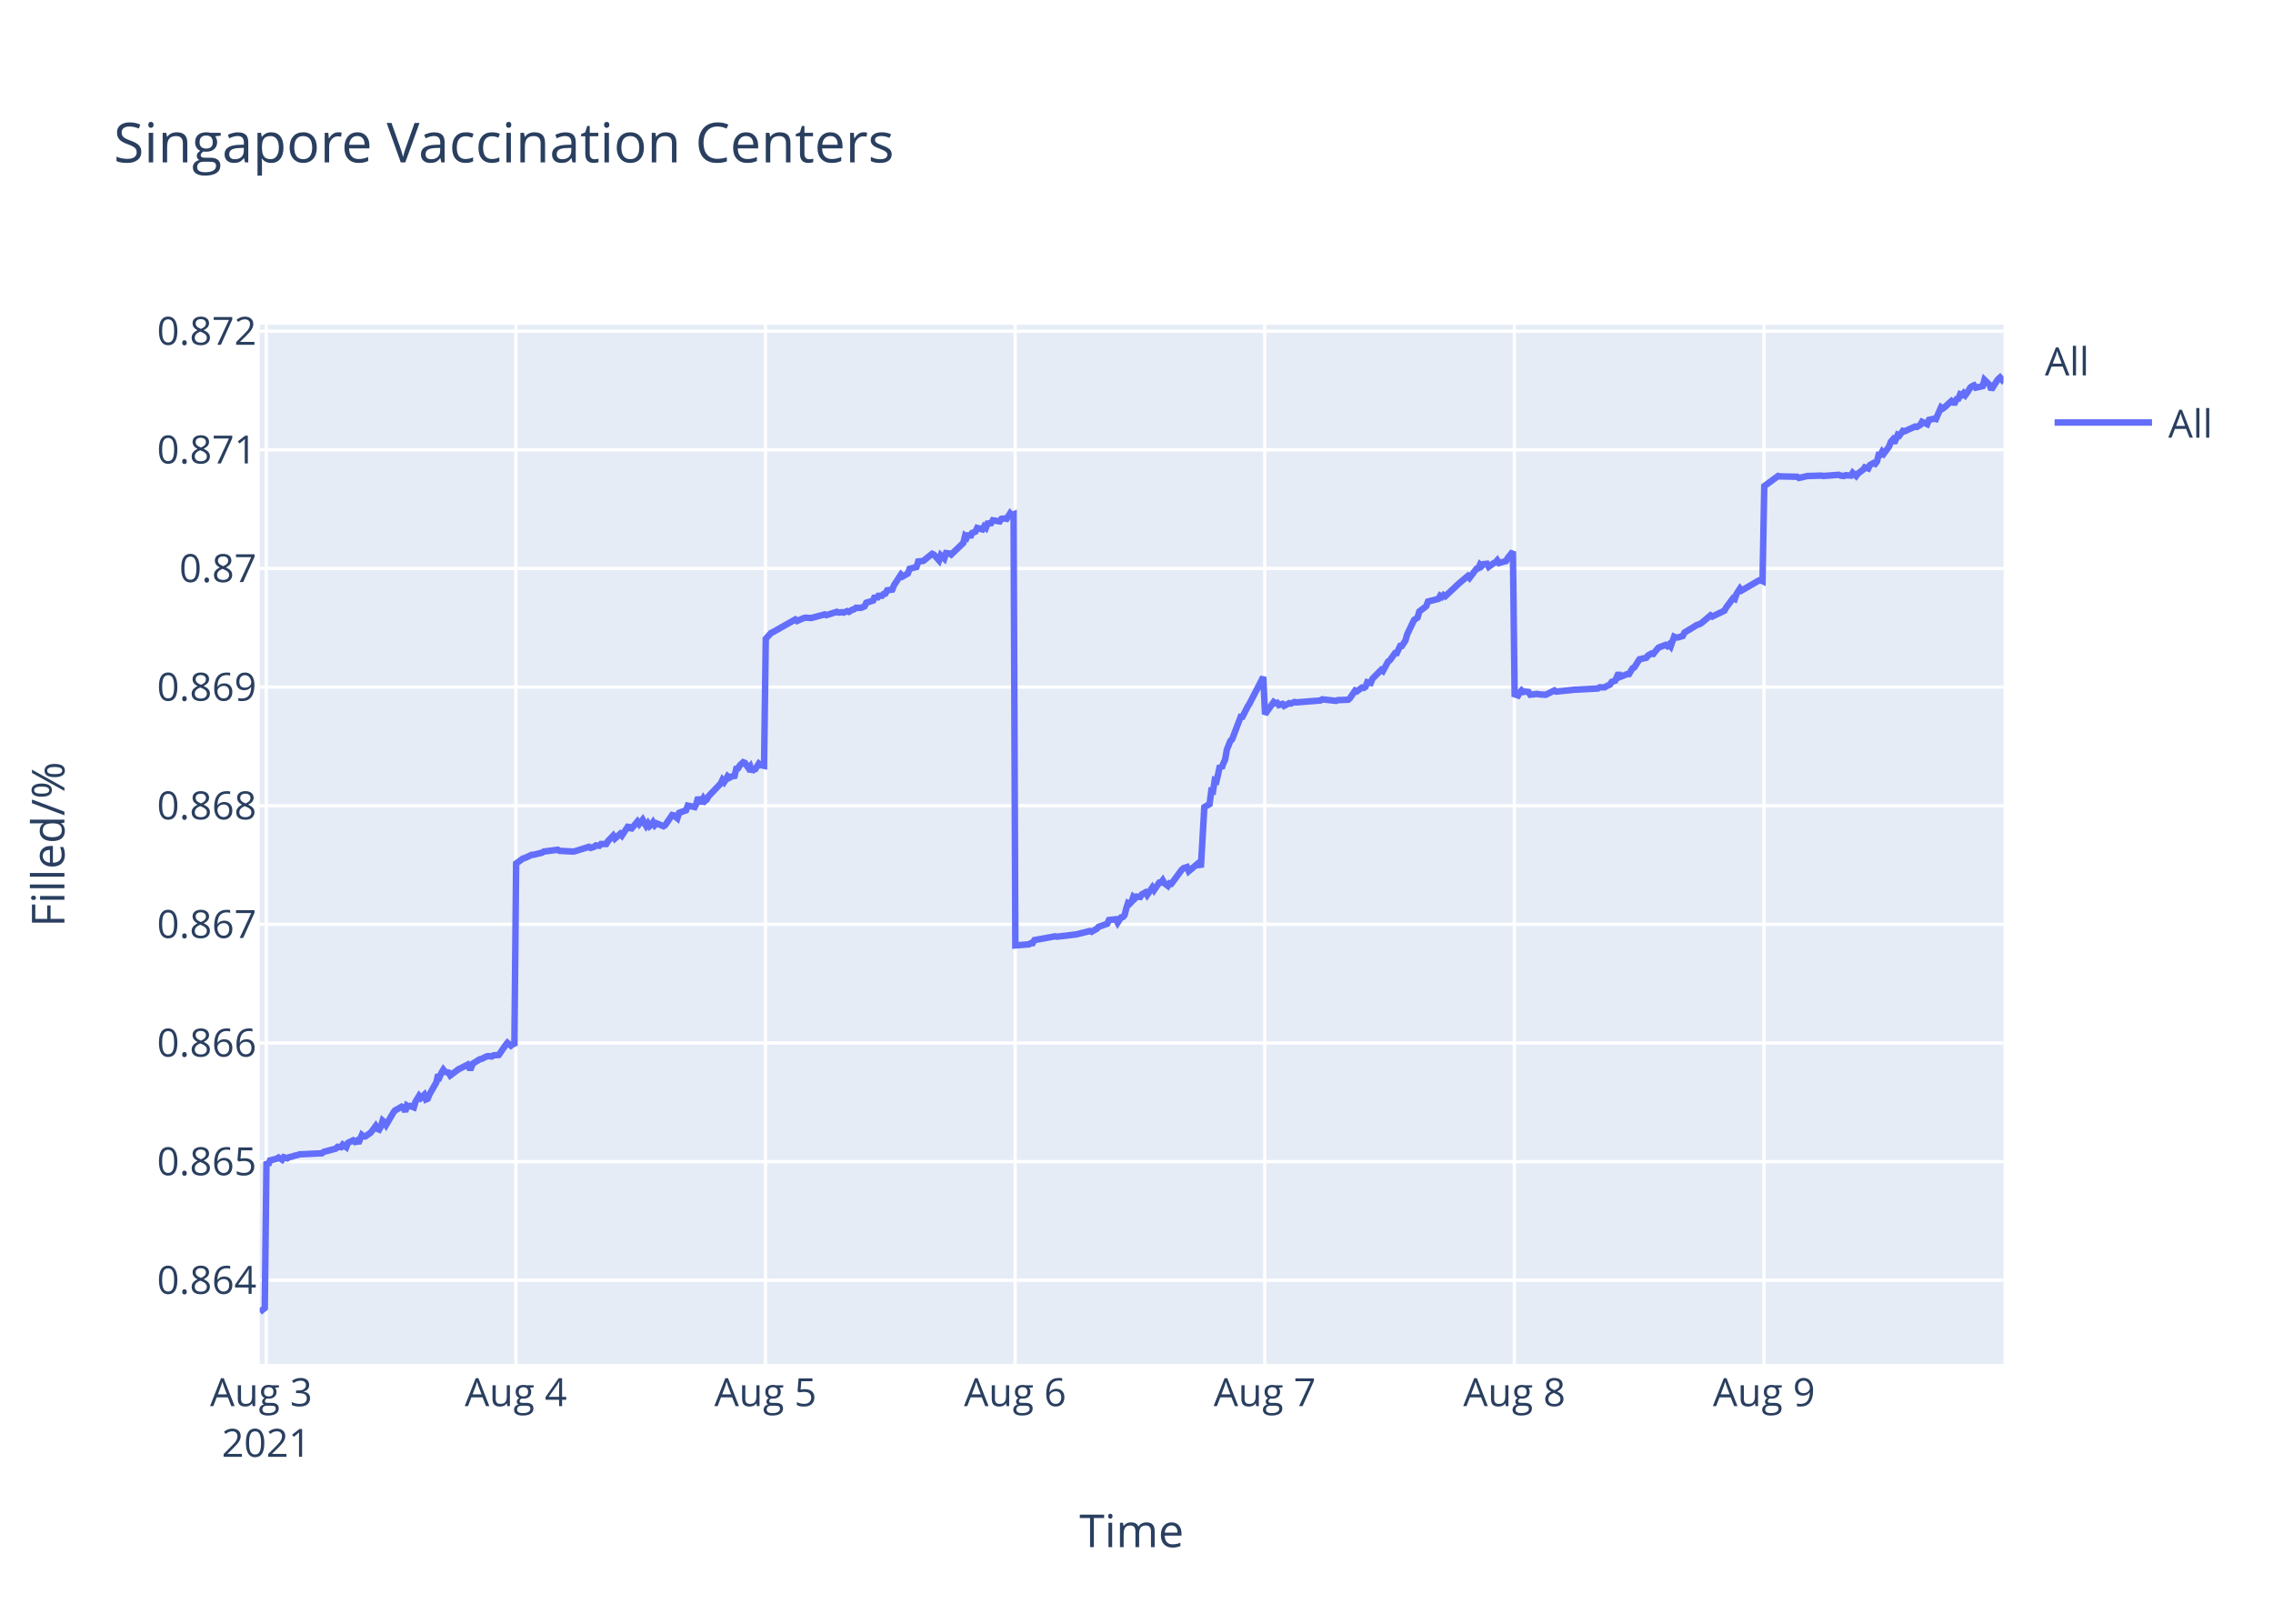
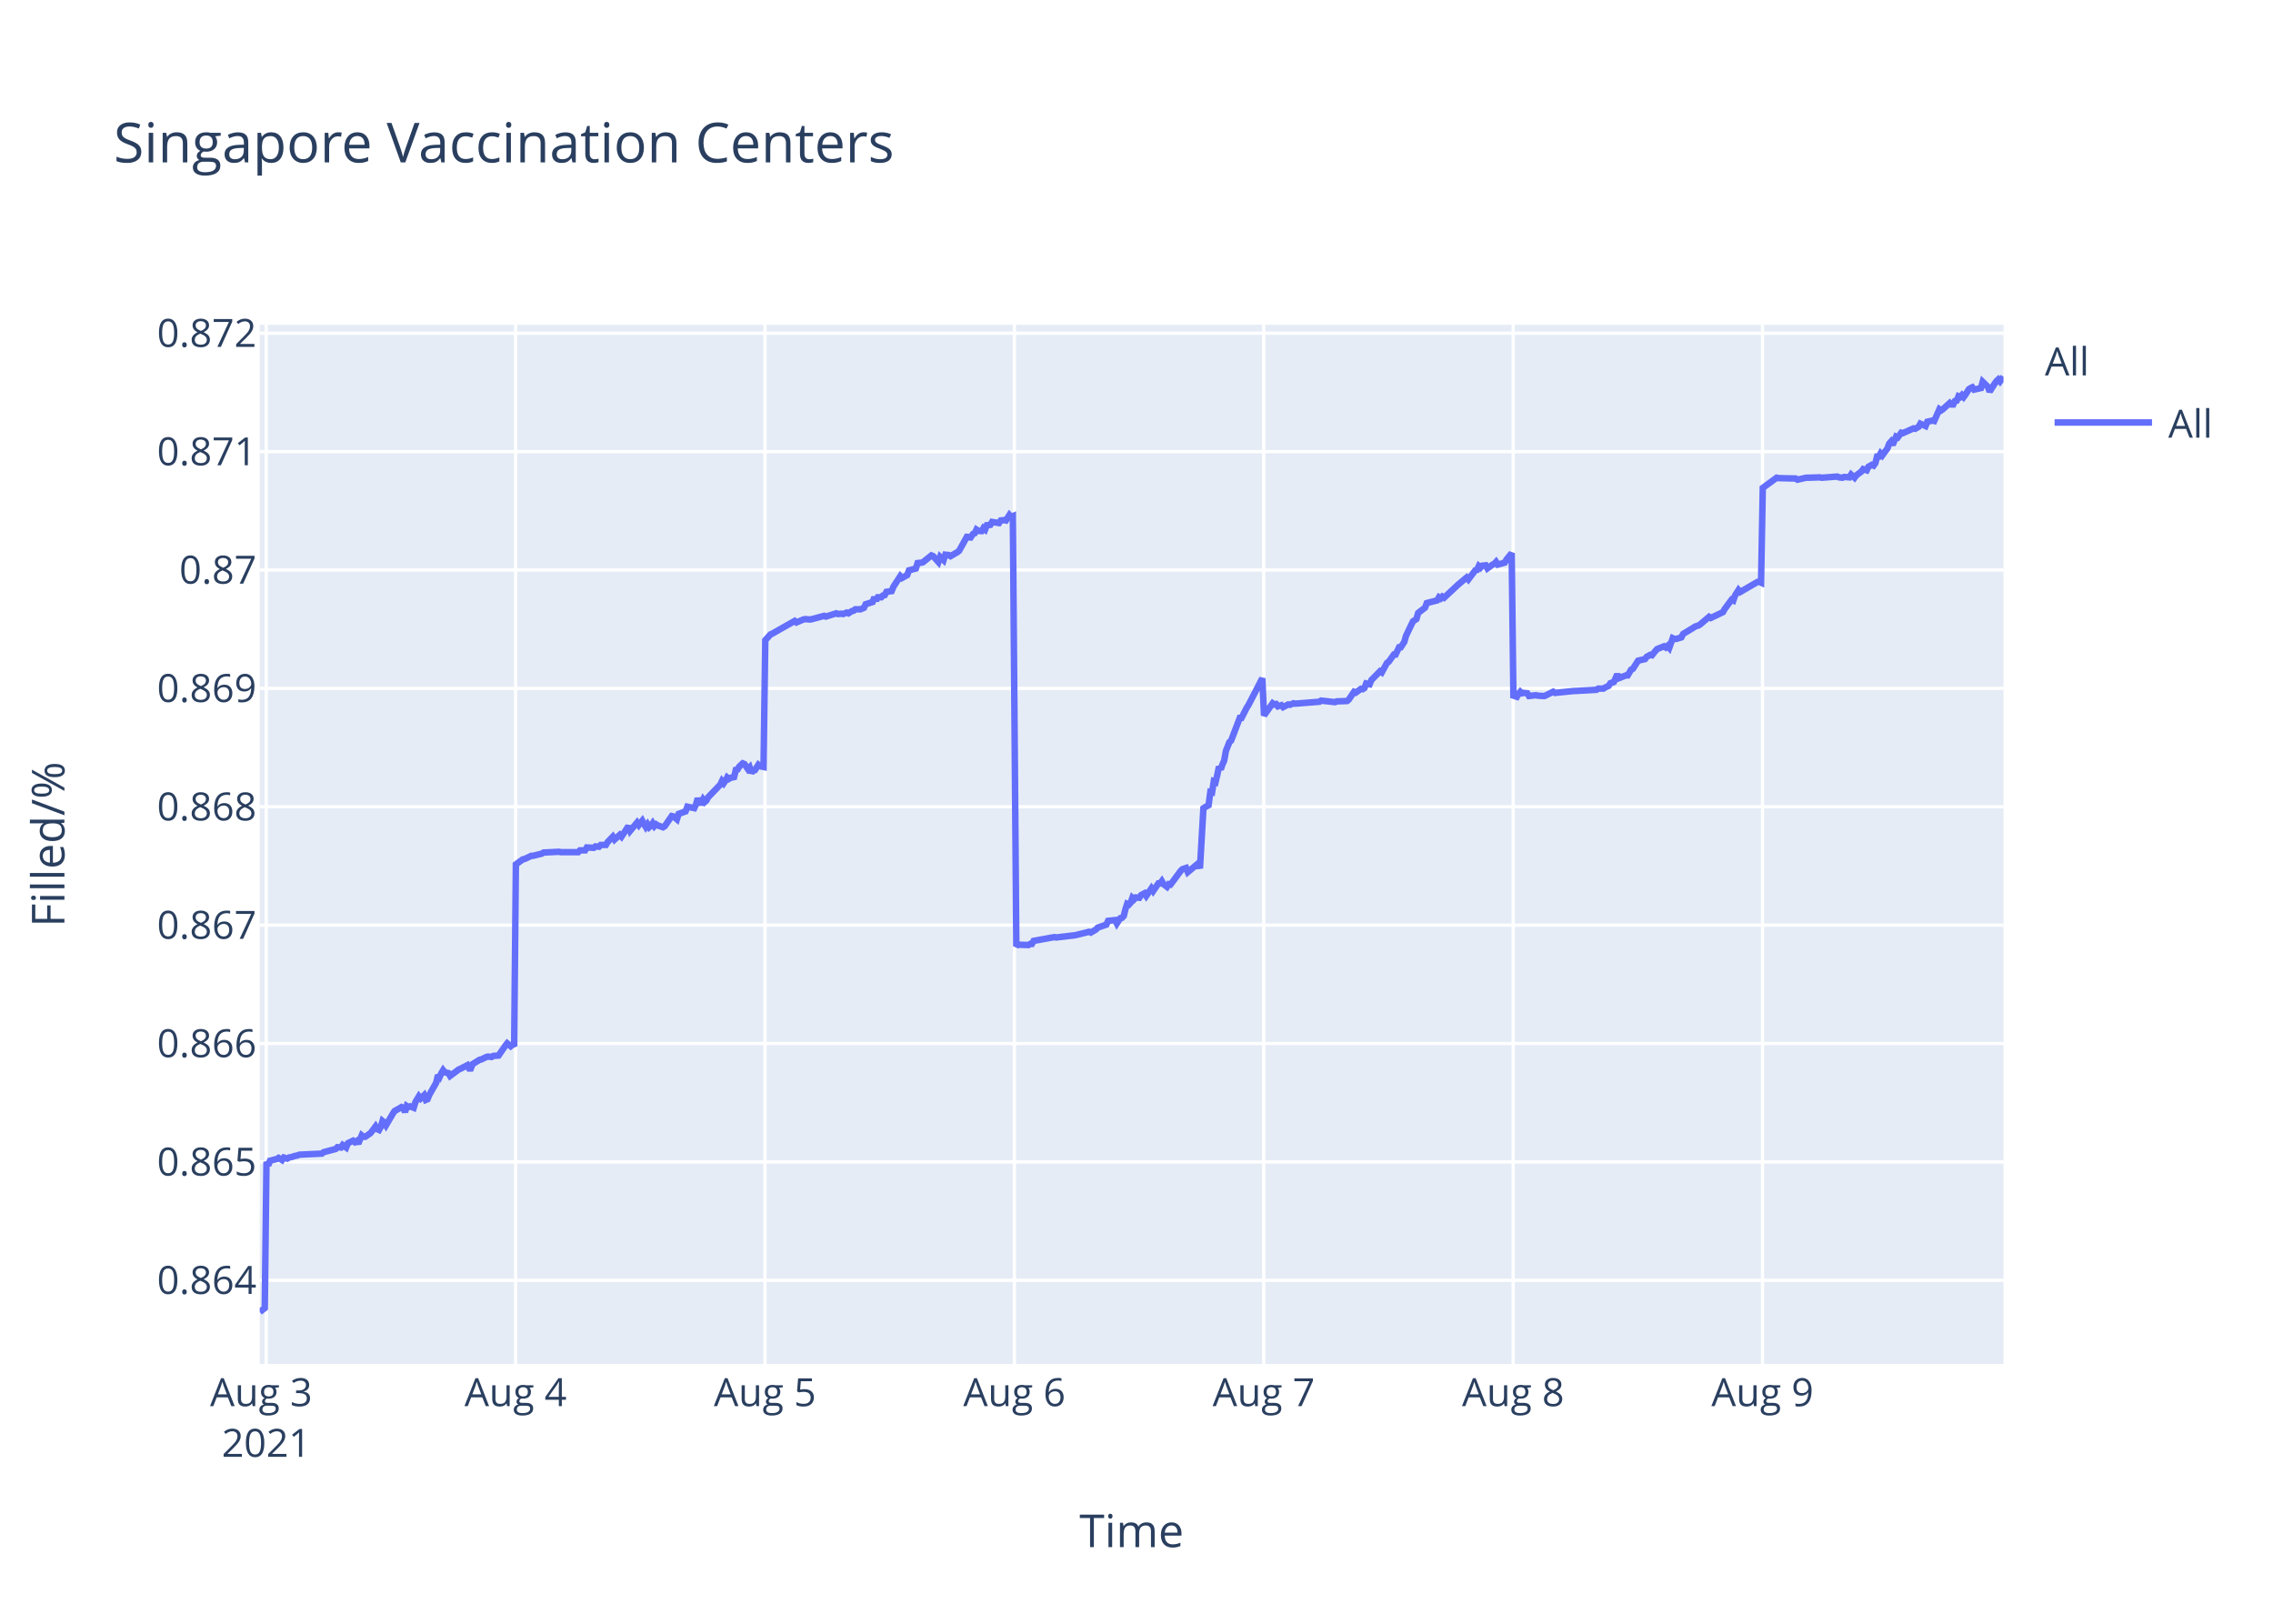
<svg xmlns="http://www.w3.org/2000/svg" class="main-svg" width="700" height="500" style="" viewBox="0 0 700 500">
  <rect x="0" y="0" width="700" height="500" style="fill: rgb(255, 255, 255); fill-opacity: 1;" />
-   <defs id="defs-101308">
+   <defs id="defs-3a2129">
    <g class="clips">
-       <clipPath id="clip101308xyplot" class="plotclip">
+       <clipPath id="clip3a2129xyplot" class="plotclip">
        <rect width="537" height="320" />
      </clipPath>
-       <clipPath class="axesclip" id="clip101308x">
+       <clipPath class="axesclip" id="clip3a2129x">
        <rect x="80" y="0" width="537" height="500" />
      </clipPath>
-       <clipPath class="axesclip" id="clip101308y">
+       <clipPath class="axesclip" id="clip3a2129y">
        <rect x="0" y="100" width="700" height="320" />
      </clipPath>
-       <clipPath class="axesclip" id="clip101308xy">
+       <clipPath class="axesclip" id="clip3a2129xy">
        <rect x="80" y="100" width="537" height="320" />
      </clipPath>
    </g>
    <g class="gradients" />
  </defs>
  <g class="bglayer">
    <rect class="bg" x="80" y="100" width="537" height="320" style="fill: rgb(229, 236, 246); fill-opacity: 1; stroke-width: 0;" />
  </g>
  <g class="layer-below">
    <g class="imagelayer" />
    <g class="shapelayer" />
  </g>
  <g class="cartesianlayer">
    <g class="subplot xy">
      <g class="layer-subplot">
        <g class="shapelayer" />
        <g class="imagelayer" />
      </g>
      <g class="gridlayer">
        <g class="x">
          <path class="xgrid crisp" transform="translate(81.99,0)" d="M0,100v320" style="stroke: rgb(255, 255, 255); stroke-opacity: 1; stroke-width: 1px;" />
-           <path class="xgrid crisp" transform="translate(158.87,0)" d="M0,100v320" style="stroke: rgb(255, 255, 255); stroke-opacity: 1; stroke-width: 1px;" />
-           <path class="xgrid crisp" transform="translate(235.74,0)" d="M0,100v320" style="stroke: rgb(255, 255, 255); stroke-opacity: 1; stroke-width: 1px;" />
-           <path class="xgrid crisp" transform="translate(312.62,0)" d="M0,100v320" style="stroke: rgb(255, 255, 255); stroke-opacity: 1; stroke-width: 1px;" />
-           <path class="xgrid crisp" transform="translate(389.5,0)" d="M0,100v320" style="stroke: rgb(255, 255, 255); stroke-opacity: 1; stroke-width: 1px;" />
-           <path class="xgrid crisp" transform="translate(466.37,0)" d="M0,100v320" style="stroke: rgb(255, 255, 255); stroke-opacity: 1; stroke-width: 1px;" />
-           <path class="xgrid crisp" transform="translate(543.25,0)" d="M0,100v320" style="stroke: rgb(255, 255, 255); stroke-opacity: 1; stroke-width: 1px;" />
+           <path class="xgrid crisp" transform="translate(158.79,0)" d="M0,100v320" style="stroke: rgb(255, 255, 255); stroke-opacity: 1; stroke-width: 1px;" />
+           <path class="xgrid crisp" transform="translate(235.59,0)" d="M0,100v320" style="stroke: rgb(255, 255, 255); stroke-opacity: 1; stroke-width: 1px;" />
+           <path class="xgrid crisp" transform="translate(312.39,0)" d="M0,100v320" style="stroke: rgb(255, 255, 255); stroke-opacity: 1; stroke-width: 1px;" />
+           <path class="xgrid crisp" transform="translate(389.19,0)" d="M0,100v320" style="stroke: rgb(255, 255, 255); stroke-opacity: 1; stroke-width: 1px;" />
+           <path class="xgrid crisp" transform="translate(465.99,0)" d="M0,100v320" style="stroke: rgb(255, 255, 255); stroke-opacity: 1; stroke-width: 1px;" />
+           <path class="xgrid crisp" transform="translate(542.79,0)" d="M0,100v320" style="stroke: rgb(255, 255, 255); stroke-opacity: 1; stroke-width: 1px;" />
        </g>
        <g class="y">
-           <path class="ygrid crisp" transform="translate(0,394.22)" d="M80,0h537" style="stroke: rgb(255, 255, 255); stroke-opacity: 1; stroke-width: 1px;" />
-           <path class="ygrid crisp" transform="translate(0,357.69)" d="M80,0h537" style="stroke: rgb(255, 255, 255); stroke-opacity: 1; stroke-width: 1px;" />
-           <path class="ygrid crisp" transform="translate(0,321.16)" d="M80,0h537" style="stroke: rgb(255, 255, 255); stroke-opacity: 1; stroke-width: 1px;" />
-           <path class="ygrid crisp" transform="translate(0,284.63)" d="M80,0h537" style="stroke: rgb(255, 255, 255); stroke-opacity: 1; stroke-width: 1px;" />
-           <path class="ygrid crisp" transform="translate(0,248.1)" d="M80,0h537" style="stroke: rgb(255, 255, 255); stroke-opacity: 1; stroke-width: 1px;" />
-           <path class="ygrid crisp" transform="translate(0,211.57)" d="M80,0h537" style="stroke: rgb(255, 255, 255); stroke-opacity: 1; stroke-width: 1px;" />
-           <path class="ygrid crisp" transform="translate(0,175.04)" d="M80,0h537" style="stroke: rgb(255, 255, 255); stroke-opacity: 1; stroke-width: 1px;" />
-           <path class="ygrid crisp" transform="translate(0,138.51)" d="M80,0h537" style="stroke: rgb(255, 255, 255); stroke-opacity: 1; stroke-width: 1px;" />
-           <path class="ygrid crisp" transform="translate(0,101.98)" d="M80,0h537" style="stroke: rgb(255, 255, 255); stroke-opacity: 1; stroke-width: 1px;" />
+           <path class="ygrid crisp" transform="translate(0,394.24)" d="M80,0h537" style="stroke: rgb(255, 255, 255); stroke-opacity: 1; stroke-width: 1px;" />
+           <path class="ygrid crisp" transform="translate(0,357.79)" d="M80,0h537" style="stroke: rgb(255, 255, 255); stroke-opacity: 1; stroke-width: 1px;" />
+           <path class="ygrid crisp" transform="translate(0,321.34)" d="M80,0h537" style="stroke: rgb(255, 255, 255); stroke-opacity: 1; stroke-width: 1px;" />
+           <path class="ygrid crisp" transform="translate(0,284.88)" d="M80,0h537" style="stroke: rgb(255, 255, 255); stroke-opacity: 1; stroke-width: 1px;" />
+           <path class="ygrid crisp" transform="translate(0,248.43)" d="M80,0h537" style="stroke: rgb(255, 255, 255); stroke-opacity: 1; stroke-width: 1px;" />
+           <path class="ygrid crisp" transform="translate(0,211.97)" d="M80,0h537" style="stroke: rgb(255, 255, 255); stroke-opacity: 1; stroke-width: 1px;" />
+           <path class="ygrid crisp" transform="translate(0,175.52)" d="M80,0h537" style="stroke: rgb(255, 255, 255); stroke-opacity: 1; stroke-width: 1px;" />
+           <path class="ygrid crisp" transform="translate(0,139.07)" d="M80,0h537" style="stroke: rgb(255, 255, 255); stroke-opacity: 1; stroke-width: 1px;" />
+           <path class="ygrid crisp" transform="translate(0,102.61)" d="M80,0h537" style="stroke: rgb(255, 255, 255); stroke-opacity: 1; stroke-width: 1px;" />
        </g>
      </g>
      <g class="zerolinelayer" />
      <path class="xlines-below" />
      <path class="ylines-below" />
      <g class="overlines-below" />
      <g class="xaxislayer-below" />
      <g class="yaxislayer-below" />
      <g class="overaxes-below" />
-       <g class="plot" transform="translate(80,100)" clip-path="url('#clip101308xyplot')">
+       <g class="plot" transform="translate(80,100)" clip-path="url('#clip3a2129xyplot')">
        <g class="scatterlayer mlayer">
-           <g class="trace scatter tracefeec29" style="stroke-miterlimit: 2; opacity: 1;">
+           <g class="trace scatter trace72b929" style="stroke-miterlimit: 2; opacity: 1;">
            <g class="fills" />
            <g class="errorbars" />
            <g class="lines">
-               <path class="js-line" d="M0,304L1.54,302.8L2.07,257.67L2.61,258.77L3.14,257.34L5.28,256.79L5.81,256.45L6.88,257.12L7.41,256.34L8.48,256.68L9.01,256.34L10.08,256.12L10.61,255.9L11.68,255.68L12.22,255.46L19.15,255.13L19.69,254.69L23.43,253.69L23.96,253.14L25.03,253.25L25.56,252.48L26.63,253.25L27.16,251.93L28.76,251.15L29.3,251.59L29.83,251.26L30.37,252.04L31.44,249.5L31.97,249.94L32.5,249.94L34.1,248.83L34.64,248.17L35.71,246.73L36.24,247.62L36.77,247.84L37.31,246.84L37.84,245.08L38.37,245.52L38.91,246.4L41.04,242.76L41.58,241.98L43.18,241.1L43.71,240.77L44.25,240.99L44.78,242.32L45.31,240.44L45.85,240.77L46.38,240.55L47.45,240.99L47.98,239.22L49.05,237.46L49.59,238.12L50.65,237.12L51.19,238.56L51.72,238.34L52.25,237.01L54.39,233.26L54.92,230.94L55.46,231.49L55.99,230.28L56.53,229.39L57.06,230.06L58.13,230.28L58.66,231.16L61.33,229.17L61.86,228.95L64,227.85L64.54,228.84L65.07,228.84L65.6,227.52L67.74,226.19L68.27,226.08L69.87,225.31L70.4,225.2L71.47,225.31L72.01,224.97L73.61,224.86L74.14,224.09L75.74,221.77L76.28,221.11L77.34,221.99L77.88,221.55L78.41,221.99L78.95,165.9L81.08,164.34L81.62,164.22L83.75,163.22L84.29,163.22L86.95,162.55L87.49,162.22L91.76,161.66L92.3,162L96.56,162.22L97.1,162.11L101.37,160.77L101.9,161.11L102.97,160.77L103.5,160.33L104.57,160.44L105.1,159.88L106.71,159.88L107.24,158.99L108.84,157.32L109.38,158.21L110.98,156.76L111.51,157.32L113.65,154.09L114.18,155.54L116.31,152.98L116.85,153.75L117.92,152.42L118.45,153.42L118.98,154.31L119.52,153.53L120.05,154.42L120.59,153.98L121.12,153.2L121.65,154.09L122.19,153.53L124.32,154.42L124.86,154.09L127,150.97L127.53,151.08L128.6,151.97L129.14,150.3L131.27,149.52L131.81,148.07L133.94,148.52L134.48,147.41L135.01,145.51L135.54,146.85L136.08,146.85L136.61,145.85L137.14,146.63L137.68,146.18L138.21,145.18L141.95,141.28L142.48,140.17L143.02,140.83L143.55,140.05L144.08,139.05L144.62,139.5L145.15,139.16L146.22,138.94L146.75,136.71L147.29,136.6L147.82,135.71L148.89,134.71L149.42,134.93L150.49,136.49L151.02,135.93L151.56,137.6L152.09,136.94L152.63,136.82L153.69,135.15L154.23,135.6L155.3,135.82L155.83,96.72L157.43,94.92L157.96,94.69L164.91,90.76L165.44,91.21L167.58,90.31L168.11,90.2L169.71,90.31L170.24,90.2L173.98,89.19L174.51,89.42L177.71,88.4L178.25,88.63L179.32,88.52L179.85,88.63L180.92,88.18L181.45,88.4L182.52,87.73L183.05,87.62L183.59,87.17L185.19,87.17L186.25,86.72L186.79,85.6L188.92,84.92L189.46,83.46L189.99,84.47L190.53,83.46L191.6,83.46L192.13,82.9L192.66,82.79L193.2,81.78L194.8,81.55L195.33,80.2L197.45,76.95L197.98,77.51L199.58,76.61L200.12,75.15L202.25,74.59L202.78,72.9L203.85,72.79L204.39,72.68L207.06,70.54L207.59,70.77L209.19,72.57L209.73,70.99L210.8,72L211.34,70.32L212.4,70.43L212.93,70.77L216.67,67.17L217.2,65.04L217.74,65.49L218.27,64.25L218.8,65.49L219.34,64.14L220.41,63.69L220.94,62.57L222.54,63.02L223.07,62.12L223.61,62.57L224.14,61.22L225.21,61.11L225.74,60.21L227.88,60.55L228.41,59.76L229.48,59.65L230.02,59.76L231.08,58.08L231.61,58.64L232.15,58.41L232.69,191.12L236.96,190.77L237.49,190.42L238.02,190.42L238.56,189.49L244.96,188.32L245.5,188.44L251.37,187.74L251.9,187.62L255.64,186.69L256.17,186.92L257.77,185.99L258.31,185.41L260.98,184.47L261.51,183.31L263.66,183.07L264.2,184.12L265.27,182.49L265.8,182.37L266.33,181.79L266.87,179.69L267.4,178.06L267.93,178.29L268.47,177.71L269,176.2L269.54,176.66L270.07,176.08L271.14,176.2L271.67,175.38L272.74,174.8L273.27,175.61L274.88,173.28L275.41,174.1L277.01,171.77L277.55,171.77L278.08,171.07L278.61,172L279.68,172.81L280.21,172L280.75,172.12L281.28,171.42L283.95,167.8L284.48,167.34L285.55,166.99L286.09,168.27L289.29,165.59L289.82,167.1L290.89,148.56L291.43,148.21L292.49,147.63L293.03,143.55L293.56,143.67L294.09,140.29L294.63,140.52L295.16,138.3L295.7,135.74L296.23,136.56L296.76,135.04L297.3,133.87L297.83,130.84L298.9,128.16L299.43,127.7L302.1,120.7L302.64,120.7L304.24,117.55L304.77,116.74L309.04,108.46L309.58,119.93L312.25,116.17L312.78,116.52L313.32,116.41L313.85,117.11L314.92,116.76L315.45,117.35L317.05,116.52L317.58,116.64L318.65,116.17L319.19,116.29L326.66,115.7L327.2,115.35L331.47,115.82L332,115.58L335.2,115.47L335.73,115L337.34,112.64L337.87,112.88L339.47,111.7L340.01,111.82L340.54,111.47L341.07,110.06L342.14,110.29L342.67,109L345.35,106.29L345.88,106.65L347.48,103.71L348.01,103.35L349.62,101.12L350.15,101.12L351.22,98.88L351.75,98.88L352.82,97.24L353.35,95.36L355.49,90.89L356.02,90.54L356.55,90.18L357.09,88.3L359.23,86.66L359.76,85.24L362.96,84.42L363.5,83.48L364.03,83.83L364.56,83.25L365.1,83.6L369.37,79.6L372.04,77.37L372.57,77.95L374.71,75.13L375.24,75.01L375.78,73.84L376.31,74.31L376.84,73.72L377.91,73.6L378.45,74.54L380.05,73.37L380.58,73.13L381.11,72.54L381.65,73.37L383.78,72.78L384.32,71.84L385.92,69.84L386.45,113.8L387.52,114.16L388.06,113.2L388.59,112.6L389.12,113.08L389.67,112.96L390.72,113.08L391.26,113.92L393.39,113.68L393.93,113.8L395.53,113.92L396.06,113.92L398.73,112.6L399.27,112.96L405.14,112.36L405.67,112.36L412.08,112.01L412.61,111.65L414.21,111.65L414.75,111.29L415.81,110.81L416.35,109.97L417.41,109.61L417.95,108.41L418.48,107.21L419.02,108.41L421.15,107.57L421.69,107.57L422.75,105.78L423.29,105.54L424.89,103.02L425.42,102.9L427.02,102.54L427.56,101.82L428.63,101.23L429.16,101.35L430.23,100.03L430.76,99.43L432.9,98.59L433.43,98.95L433.96,98.47L434.5,99.07L435.57,96.07L436.1,96.31L436.64,96.31L438.24,95.84L438.77,94.76L441.97,92.84L442.51,92.48L443.57,92.12L444.11,91.76L446.78,89.49L447.31,89.85L451.05,88.05L451.58,87.09L453.18,84.94L453.72,84.22L454.25,84.46L454.79,82.9L455.86,81.22L456.39,81.82L461.73,78.71L462.26,78.71L462.79,78.95L463.33,49.71L467.6,46.57L468.13,46.69L473.47,46.81L474.01,47.17L476.68,46.57L477.21,46.57L480.95,46.45L481.48,46.57L486.3,46.21L486.82,46.45L487.88,46.57L488.42,46.33L490.02,46.45L490.55,45.6L491.62,46.57L492.16,45.84L493.76,44.64L494.29,43.91L495.36,44.27L495.89,43.19L496.96,42.58L497.49,42.82L498.03,42.1L498.56,40.04L499.1,40.04L499.63,39.08L500.16,39.68L500.7,38.96L501.76,37.51L502.3,36.06L502.83,35.45L503.37,36.42L504.43,33.88L504.96,34.12L506.03,32.67L506.57,32.8L509.77,31.35L510.31,31.47L511.38,30.86L511.91,29.9L513.51,30.62L514.05,29.29L515.65,28.93L516.18,29.05L517.78,25.42L518.32,25.79L518.85,25.42L520.98,23.49L521.52,23.97L522.05,23.97L522.58,22.89L523.12,22.77L523.65,21.44L524.19,21.68L524.72,21.07L525.25,21.68L525.79,20.95L526.86,19.26L527.39,18.9L527.93,18.66L528.46,19.38L530.59,18.9L531.13,16.97L532.73,18.54L533.26,19.99L534.86,17.45L535.4,16.72L535.93,16.24L536.46,16.85L537,16" style="vector-effect: non-scaling-stroke; fill: none; stroke: rgb(99, 110, 250); stroke-opacity: 1; stroke-width: 2px; opacity: 1;" />
+               <path class="js-line" d="M0,304L1.54,302.8L2.07,257.77L2.6,258.87L3.14,257.44L5.27,256.88L5.8,256.55L6.87,257.22L7.41,256.44L8.47,256.77L9,256.44L10.07,256.22L10.6,256L11.67,255.78L12.21,255.56L19.13,255.23L19.67,254.79L23.4,253.8L23.93,253.25L25,253.36L25.53,252.59L26.6,253.36L27.14,252.03L28.73,251.26L29.27,251.7L29.8,251.37L30.34,252.15L31.4,249.61L31.94,250.05L32.47,250.05L34.07,248.95L34.6,248.29L35.67,246.85L36.2,247.74L36.73,247.96L37.27,246.96L37.8,245.2L38.34,245.64L38.87,246.52L41,242.89L41.54,242.11L43.13,241.23L43.67,240.9L44.2,241.12L44.74,242.45L45.27,240.57L45.8,240.9L46.34,240.68L47.4,241.12L47.94,239.36L49,237.6L49.54,238.26L50.6,237.26L51.14,238.7L51.67,238.48L52.2,237.15L54.34,233.41L54.87,231.09L55.4,231.64L55.94,230.43L56.47,229.55L57,230.21L58.07,230.43L58.6,231.31L61.27,229.33L61.8,229.11L63.94,228.01L64.47,229L65,229L65.53,227.68L67.67,226.35L68.2,226.24L69.8,225.47L70.33,225.36L71.4,225.47L71.94,225.14L73.54,225.03L74.07,224.26L75.67,221.94L76.2,221.28L77.27,222.16L77.8,221.72L78.34,222.16L78.87,166.18L81,164.63L81.53,164.52L83.67,163.52L84.2,163.52L86.87,162.85L87.4,162.52L92.21,162.29L92.74,162.41L98.07,162.41L98.6,161.85L100.2,161.85L100.73,160.96L102.87,161.07L103.4,160.63L104.47,160.74L105,160.18L106.6,160.18L107.13,159.29L108.73,157.63L109.27,158.52L110.87,157.07L111.4,157.63L113.53,154.4L114.07,155.85L116.2,153.29L116.74,154.07L117.8,152.74L118.33,153.74L118.87,154.63L119.4,153.85L119.93,154.74L120.47,154.29L121,153.51L121.53,154.4L122.07,153.85L122.6,154.18L124.2,154.74L124.73,154.4L126.87,151.29L127.41,151.4L128.47,152.29L129.01,150.62L131.14,149.85L131.68,148.4L133.81,148.85L134.34,147.73L134.87,145.84L135.41,147.18L135.94,147.18L136.48,146.18L137.01,146.96L137.54,146.51L138.07,145.51L141.81,141.62L142.34,140.51L142.88,141.18L143.41,140.4L143.94,139.4L144.48,139.84L145.01,139.51L146.07,139.29L146.61,137.06L147.14,136.95L147.67,136.06L148.74,135.06L149.28,135.28L150.34,136.84L150.88,136.29L151.41,137.95L151.94,137.29L152.48,137.17L153.54,135.51L154.08,135.95L155.14,136.17L155.68,97.15L157.27,95.36L157.81,95.13L164.74,91.21L165.28,91.66L167.41,90.76L167.94,90.65L169.54,90.76L170.07,90.65L173.81,89.64L174.34,89.86L177.54,88.86L178.07,89.08L179.14,88.97L179.67,89.08L180.74,88.63L181.28,88.86L182.34,88.18L182.87,88.07L183.4,87.62L185,87.62L186.07,87.17L186.6,86.05L188.74,85.38L189.27,83.92L189.8,84.93L190.34,83.92L191.41,83.92L191.94,83.36L192.47,83.25L193,82.24L194.6,82.02L195.14,80.67L197.26,77.42L197.78,77.98L199.39,77.09L199.92,75.63L202.05,75.07L202.58,73.39L203.65,73.27L204.19,73.16L206.85,71.03L207.39,71.26L208.99,73.05L209.52,71.48L210.59,72.49L211.13,70.81L212.19,70.92L212.72,71.26L214.86,70.02L215.39,69.58L218.05,64.76L218.59,65.99L219.66,64.42L220.19,64.2L220.72,63.07L221.25,63.41L221.79,63.52L222.32,63.52L222.85,62.63L223.39,63.07L223.92,61.73L224.99,61.62L225.52,60.72L227.65,61.06L228.19,60.27L229.25,60.16L229.79,60.27L230.86,58.59L231.38,59.15L231.92,58.93L232.99,191.36L233.52,190.89L236.72,191.01L237.26,190.66L237.79,190.66L238.32,189.73L244.72,188.56L245.26,188.68L251.12,187.98L251.65,187.86L255.39,186.93L255.92,187.17L257.52,186.24L258.05,185.65L260.72,184.72L261.25,183.56L263.4,183.33L263.94,184.37L265,182.75L265.54,182.63L266.07,182.05L266.6,179.95L267.13,178.32L267.67,178.56L268.2,177.98L268.73,176.46L269.27,176.93L269.8,176.35L270.87,176.46L271.4,175.65L272.47,175.07L273,175.88L274.6,173.55L275.14,174.37L276.74,172.04L277.27,172.04L277.8,171.34L278.34,172.27L279.4,173.09L279.94,172.27L280.47,172.39L281.01,171.69L283.67,168.09L284.2,167.62L285.27,167.27L285.8,168.55L289,165.88L289.54,167.39L290.61,148.89L291.14,148.54L292.2,147.96L292.74,143.89L293.27,144L293.8,140.63L294.34,140.86L294.87,138.65L295.4,136.09L295.94,136.91L296.47,135.39L297,134.23L297.54,131.21L298.61,128.53L299.14,128.06L301.8,121.08L302.34,121.08L303.94,117.94L304.47,117.13L308.74,108.87L309.27,120.32L311.94,116.56L312.47,116.92L313.01,116.8L313.54,117.5L314.61,117.15L315.14,117.74L316.74,116.92L317.27,117.03L318.34,116.56L318.87,116.68L326.34,116.09L326.87,115.74L331.14,116.21L331.67,115.98L334.87,115.86L335.4,115.39L337,113.04L337.53,113.28L339.14,112.11L339.67,112.22L340.2,111.87L340.74,110.46L341.8,110.7L342.33,109.41L345,106.71L345.54,107.06L347.14,104.13L347.67,103.77L349.27,101.54L349.8,101.54L350.87,99.31L351.4,99.31L352.47,97.67L353,95.79L355.14,91.33L355.67,90.98L356.2,90.63L356.74,88.75L358.87,87.11L359.4,85.7L362.6,84.88L363.14,83.94L363.67,84.29L364.2,83.71L364.74,84.06L369,80.07L371.67,77.84L372.2,78.43L374.34,75.61L374.87,75.49L375.41,74.32L375.94,74.79L376.47,74.2L377.54,74.08L378.07,75.02L379.67,73.85L380.2,73.62L380.74,73.03L381.27,73.85L383.4,73.26L383.94,72.32L385.54,70.33L386.07,114.2L387.14,114.56L387.67,113.6L388.2,113L388.73,113.48L389.29,113.36L390.34,113.48L390.87,114.32L393,114.08L393.54,114.2L395.14,114.32L395.67,114.32L398.34,113L398.87,113.36L404.74,112.77L405.27,112.77L411.67,112.41L412.2,112.05L413.8,112.05L414.34,111.69L415.4,111.21L415.94,110.38L417,110.02L417.54,108.82L418.07,107.63L418.6,108.82L420.73,107.98L421.27,107.98L422.34,106.19L422.87,105.95L424.47,103.44L425,103.32L426.6,102.96L427.13,102.25L428.2,101.65L428.74,101.77L429.8,100.45L430.34,99.86L432.47,99.02L433,99.38L433.54,98.9L434.07,99.5L435.14,96.51L435.67,96.75L436.2,96.75L437.8,96.27L438.34,95.2L441.53,93.28L442.07,92.92L443.13,92.57L443.67,92.21L446.34,89.94L446.87,90.29L450.6,88.5L451.13,87.55L452.73,85.39L453.27,84.68L453.8,84.92L454.34,83.36L455.4,81.69L455.93,82.29L461.27,79.18L461.8,79.18L462.34,79.42L462.87,50.24L467.14,47.11L467.67,47.23L473,47.35L473.54,47.71L476.2,47.11L476.73,47.11L480.47,46.99L481,47.11L485.82,46.75L486.34,46.99L487.4,47.11L487.93,46.87L489.54,46.99L490.07,46.14L491.14,47.11L491.67,46.39L493.27,45.18L493.8,44.46L494.87,44.82L495.4,43.73L496.47,43.13L497,43.37L497.53,42.65L498.07,40.6L498.6,40.6L499.13,39.63L499.67,40.24L500.2,39.51L501.27,38.07L501.8,36.62L502.33,36.02L502.87,36.98L503.93,34.45L504.46,34.69L505.53,33.24L506.07,33.36L509.27,31.92L509.8,32.04L510.87,31.43L511.4,30.47L513,31.19L513.54,29.87L515.14,29.5L515.67,29.63L517.27,26.01L517.8,26.37L518.33,26.01L520.47,24.08L521,24.56L521.53,24.56L522.07,23.48L522.6,23.36L523.14,22.03L523.67,22.27L524.2,21.67L524.73,22.27L525.27,21.55L526.34,19.86L526.87,19.5L527.4,19.26L527.94,19.98L530.07,19.5L530.6,17.57L532.2,19.13L532.74,20.58L534.34,18.05L534.87,17.33L535.4,16.84L535.93,17.45L537,16" style="vector-effect: non-scaling-stroke; fill: none; stroke: rgb(99, 110, 250); stroke-opacity: 1; stroke-width: 2px; opacity: 1;" />
            </g>
            <g class="points" />
            <g class="text" />
          </g>
        </g>
      </g>
      <g class="overplot" />
      <path class="xlines-above crisp" d="M0,0" style="fill: none;" />
      <path class="ylines-above crisp" d="M0,0" style="fill: none;" />
      <g class="overlines-above" />
      <g class="xaxislayer-above">
        <g class="xtick">
          <text text-anchor="middle" x="0" y="433" transform="translate(81.99,0)" style="font-family: 'Open Sans', verdana, arial, sans-serif; font-size: 12px; fill: rgb(42, 63, 95); fill-opacity: 1; white-space: pre;">
            <tspan class="line" dy="0em" x="0" y="433">Aug 3</tspan>
            <tspan class="line" dy="1.3em" x="0" y="433">2021</tspan>
          </text>
        </g>
        <g class="xtick">
-           <text text-anchor="middle" x="0" y="433" transform="translate(158.87,0)" style="font-family: 'Open Sans', verdana, arial, sans-serif; font-size: 12px; fill: rgb(42, 63, 95); fill-opacity: 1; white-space: pre;">Aug 4</text>
+           <text text-anchor="middle" x="0" y="433" transform="translate(158.79,0)" style="font-family: 'Open Sans', verdana, arial, sans-serif; font-size: 12px; fill: rgb(42, 63, 95); fill-opacity: 1; white-space: pre;">Aug 4</text>
        </g>
        <g class="xtick">
-           <text text-anchor="middle" x="0" y="433" transform="translate(235.74,0)" style="font-family: 'Open Sans', verdana, arial, sans-serif; font-size: 12px; fill: rgb(42, 63, 95); fill-opacity: 1; white-space: pre;">Aug 5</text>
+           <text text-anchor="middle" x="0" y="433" transform="translate(235.59,0)" style="font-family: 'Open Sans', verdana, arial, sans-serif; font-size: 12px; fill: rgb(42, 63, 95); fill-opacity: 1; white-space: pre;">Aug 5</text>
        </g>
        <g class="xtick">
-           <text text-anchor="middle" x="0" y="433" transform="translate(312.62,0)" style="font-family: 'Open Sans', verdana, arial, sans-serif; font-size: 12px; fill: rgb(42, 63, 95); fill-opacity: 1; white-space: pre;">Aug 6</text>
+           <text text-anchor="middle" x="0" y="433" transform="translate(312.39,0)" style="font-family: 'Open Sans', verdana, arial, sans-serif; font-size: 12px; fill: rgb(42, 63, 95); fill-opacity: 1; white-space: pre;">Aug 6</text>
        </g>
        <g class="xtick">
-           <text text-anchor="middle" x="0" y="433" transform="translate(389.5,0)" style="font-family: 'Open Sans', verdana, arial, sans-serif; font-size: 12px; fill: rgb(42, 63, 95); fill-opacity: 1; white-space: pre;">Aug 7</text>
+           <text text-anchor="middle" x="0" y="433" transform="translate(389.19,0)" style="font-family: 'Open Sans', verdana, arial, sans-serif; font-size: 12px; fill: rgb(42, 63, 95); fill-opacity: 1; white-space: pre;">Aug 7</text>
        </g>
        <g class="xtick">
-           <text text-anchor="middle" x="0" y="433" transform="translate(466.37,0)" style="font-family: 'Open Sans', verdana, arial, sans-serif; font-size: 12px; fill: rgb(42, 63, 95); fill-opacity: 1; white-space: pre;">Aug 8</text>
+           <text text-anchor="middle" x="0" y="433" transform="translate(465.99,0)" style="font-family: 'Open Sans', verdana, arial, sans-serif; font-size: 12px; fill: rgb(42, 63, 95); fill-opacity: 1; white-space: pre;">Aug 8</text>
        </g>
        <g class="xtick">
-           <text text-anchor="middle" x="0" y="433" transform="translate(543.25,0)" style="font-family: 'Open Sans', verdana, arial, sans-serif; font-size: 12px; fill: rgb(42, 63, 95); fill-opacity: 1; white-space: pre;">Aug 9</text>
+           <text text-anchor="middle" x="0" y="433" transform="translate(542.79,0)" style="font-family: 'Open Sans', verdana, arial, sans-serif; font-size: 12px; fill: rgb(42, 63, 95); fill-opacity: 1; white-space: pre;">Aug 9</text>
        </g>
      </g>
      <g class="yaxislayer-above">
        <g class="ytick">
-           <text text-anchor="end" x="79" y="4.2" transform="translate(0,394.22)" style="font-family: 'Open Sans', verdana, arial, sans-serif; font-size: 12px; fill: rgb(42, 63, 95); fill-opacity: 1; white-space: pre;">0.864</text>
+           <text text-anchor="end" x="79" y="4.2" transform="translate(0,394.24)" style="font-family: 'Open Sans', verdana, arial, sans-serif; font-size: 12px; fill: rgb(42, 63, 95); fill-opacity: 1; white-space: pre;">0.864</text>
        </g>
        <g class="ytick">
-           <text text-anchor="end" x="79" y="4.2" transform="translate(0,357.69)" style="font-family: 'Open Sans', verdana, arial, sans-serif; font-size: 12px; fill: rgb(42, 63, 95); fill-opacity: 1; white-space: pre;">0.865</text>
+           <text text-anchor="end" x="79" y="4.2" transform="translate(0,357.79)" style="font-family: 'Open Sans', verdana, arial, sans-serif; font-size: 12px; fill: rgb(42, 63, 95); fill-opacity: 1; white-space: pre;">0.865</text>
        </g>
        <g class="ytick">
-           <text text-anchor="end" x="79" y="4.2" transform="translate(0,321.16)" style="font-family: 'Open Sans', verdana, arial, sans-serif; font-size: 12px; fill: rgb(42, 63, 95); fill-opacity: 1; white-space: pre;">0.866</text>
+           <text text-anchor="end" x="79" y="4.2" transform="translate(0,321.34)" style="font-family: 'Open Sans', verdana, arial, sans-serif; font-size: 12px; fill: rgb(42, 63, 95); fill-opacity: 1; white-space: pre;">0.866</text>
        </g>
        <g class="ytick">
-           <text text-anchor="end" x="79" y="4.2" transform="translate(0,284.63)" style="font-family: 'Open Sans', verdana, arial, sans-serif; font-size: 12px; fill: rgb(42, 63, 95); fill-opacity: 1; white-space: pre;">0.867</text>
+           <text text-anchor="end" x="79" y="4.2" transform="translate(0,284.88)" style="font-family: 'Open Sans', verdana, arial, sans-serif; font-size: 12px; fill: rgb(42, 63, 95); fill-opacity: 1; white-space: pre;">0.867</text>
        </g>
        <g class="ytick">
-           <text text-anchor="end" x="79" y="4.2" transform="translate(0,248.1)" style="font-family: 'Open Sans', verdana, arial, sans-serif; font-size: 12px; fill: rgb(42, 63, 95); fill-opacity: 1; white-space: pre;">0.868</text>
+           <text text-anchor="end" x="79" y="4.2" transform="translate(0,248.43)" style="font-family: 'Open Sans', verdana, arial, sans-serif; font-size: 12px; fill: rgb(42, 63, 95); fill-opacity: 1; white-space: pre;">0.868</text>
        </g>
        <g class="ytick">
-           <text text-anchor="end" x="79" y="4.2" transform="translate(0,211.57)" style="font-family: 'Open Sans', verdana, arial, sans-serif; font-size: 12px; fill: rgb(42, 63, 95); fill-opacity: 1; white-space: pre;">0.869</text>
+           <text text-anchor="end" x="79" y="4.2" transform="translate(0,211.97)" style="font-family: 'Open Sans', verdana, arial, sans-serif; font-size: 12px; fill: rgb(42, 63, 95); fill-opacity: 1; white-space: pre;">0.869</text>
        </g>
        <g class="ytick">
-           <text text-anchor="end" x="79" y="4.2" transform="translate(0,175.04)" style="font-family: 'Open Sans', verdana, arial, sans-serif; font-size: 12px; fill: rgb(42, 63, 95); fill-opacity: 1; white-space: pre;">0.87</text>
+           <text text-anchor="end" x="79" y="4.2" transform="translate(0,175.52)" style="font-family: 'Open Sans', verdana, arial, sans-serif; font-size: 12px; fill: rgb(42, 63, 95); fill-opacity: 1; white-space: pre;">0.87</text>
        </g>
        <g class="ytick">
-           <text text-anchor="end" x="79" y="4.2" transform="translate(0,138.51)" style="font-family: 'Open Sans', verdana, arial, sans-serif; font-size: 12px; fill: rgb(42, 63, 95); fill-opacity: 1; white-space: pre;">0.871</text>
+           <text text-anchor="end" x="79" y="4.2" transform="translate(0,139.07)" style="font-family: 'Open Sans', verdana, arial, sans-serif; font-size: 12px; fill: rgb(42, 63, 95); fill-opacity: 1; white-space: pre;">0.871</text>
        </g>
        <g class="ytick">
-           <text text-anchor="end" x="79" y="4.2" transform="translate(0,101.98)" style="font-family: 'Open Sans', verdana, arial, sans-serif; font-size: 12px; fill: rgb(42, 63, 95); fill-opacity: 1; white-space: pre;">0.872</text>
+           <text text-anchor="end" x="79" y="4.2" transform="translate(0,102.61)" style="font-family: 'Open Sans', verdana, arial, sans-serif; font-size: 12px; fill: rgb(42, 63, 95); fill-opacity: 1; white-space: pre;">0.872</text>
        </g>
      </g>
      <g class="overaxes-above" />
    </g>
  </g>
  <g class="polarlayer" />
  <g class="ternarylayer" />
  <g class="geolayer" />
  <g class="funnelarealayer" />
  <g class="pielayer" />
  <g class="treemaplayer" />
  <g class="sunburstlayer" />
  <g class="glimages" />
-   <defs id="topdefs-101308">
+   <defs id="topdefs-3a2129">
    <g class="clips" />
-     <clipPath id="legend101308">
+     <clipPath id="legend3a2129">
      <rect width="60" height="45" x="0" y="0" />
    </clipPath>
  </defs>
  <g class="layer-above">
    <g class="imagelayer" />
    <g class="shapelayer" />
  </g>
  <g class="infolayer">
    <g class="legend" pointer-events="all" transform="translate(627.74,100)">
      <rect class="bg" shape-rendering="crispEdges" width="60" height="45" x="0" y="0" style="stroke: rgb(68, 68, 68); stroke-opacity: 1; fill: rgb(255, 255, 255); fill-opacity: 1; stroke-width: 0px;" />
-       <g class="scrollbox" transform="" clip-path="url('#legend101308')">
+       <g class="scrollbox" transform="" clip-path="url('#legend3a2129')">
        <text class="legendtitletext" text-anchor="start" x="2" y="15.6" style="font-family: 'Open Sans', verdana, arial, sans-serif; font-size: 12px; fill: rgb(42, 63, 95); fill-opacity: 1; white-space: pre;">All</text>
        <g class="groups" transform="">
          <g class="traces" transform="translate(0,30.1)" style="opacity: 1;">
            <text class="legendtext" text-anchor="start" x="40" y="4.68" style="font-family: 'Open Sans', verdana, arial, sans-serif; font-size: 12px; fill: rgb(42, 63, 95); fill-opacity: 1; white-space: pre;">All</text>
            <g class="layers" style="opacity: 1;">
              <g class="legendfill" />
              <g class="legendlines">
                <path class="js-line" d="M5,0h30" style="fill: none; stroke: rgb(99, 110, 250); stroke-opacity: 1; stroke-width: 2px;" />
              </g>
              <g class="legendsymbols">
                <g class="legendpoints" />
              </g>
            </g>
            <rect class="legendtoggle" x="0" y="-9.5" width="54.891" height="19" style="fill: rgb(0, 0, 0); fill-opacity: 0;" />
          </g>
        </g>
      </g>
      <rect class="scrollbar" rx="20" ry="3" width="0" height="0" x="0" y="0" style="fill: rgb(128, 139, 164); fill-opacity: 1;" />
    </g>
    <g class="g-gtitle">
      <text class="gtitle" x="35" y="50" text-anchor="start" dy="0em" style="font-family: 'Open Sans', verdana, arial, sans-serif; font-size: 17px; fill: rgb(42, 63, 95); opacity: 1; font-weight: normal; white-space: pre;">Singapore Vaccination Centers</text>
    </g>
    <g class="g-xtitle">
      <text class="xtitle" x="348.5" y="476.409" text-anchor="middle" style="font-family: 'Open Sans', verdana, arial, sans-serif; font-size: 14px; fill: rgb(42, 63, 95); opacity: 1; font-weight: normal; white-space: pre;">Time</text>
    </g>
    <g class="g-ytitle">
      <text class="ytitle" transform="rotate(-90,19.84063,260)" x="19.841" y="260" text-anchor="middle" style="font-family: 'Open Sans', verdana, arial, sans-serif; font-size: 14px; fill: rgb(42, 63, 95); opacity: 1; font-weight: normal; white-space: pre;">Filled/%</text>
    </g>
  </g>
</svg>
